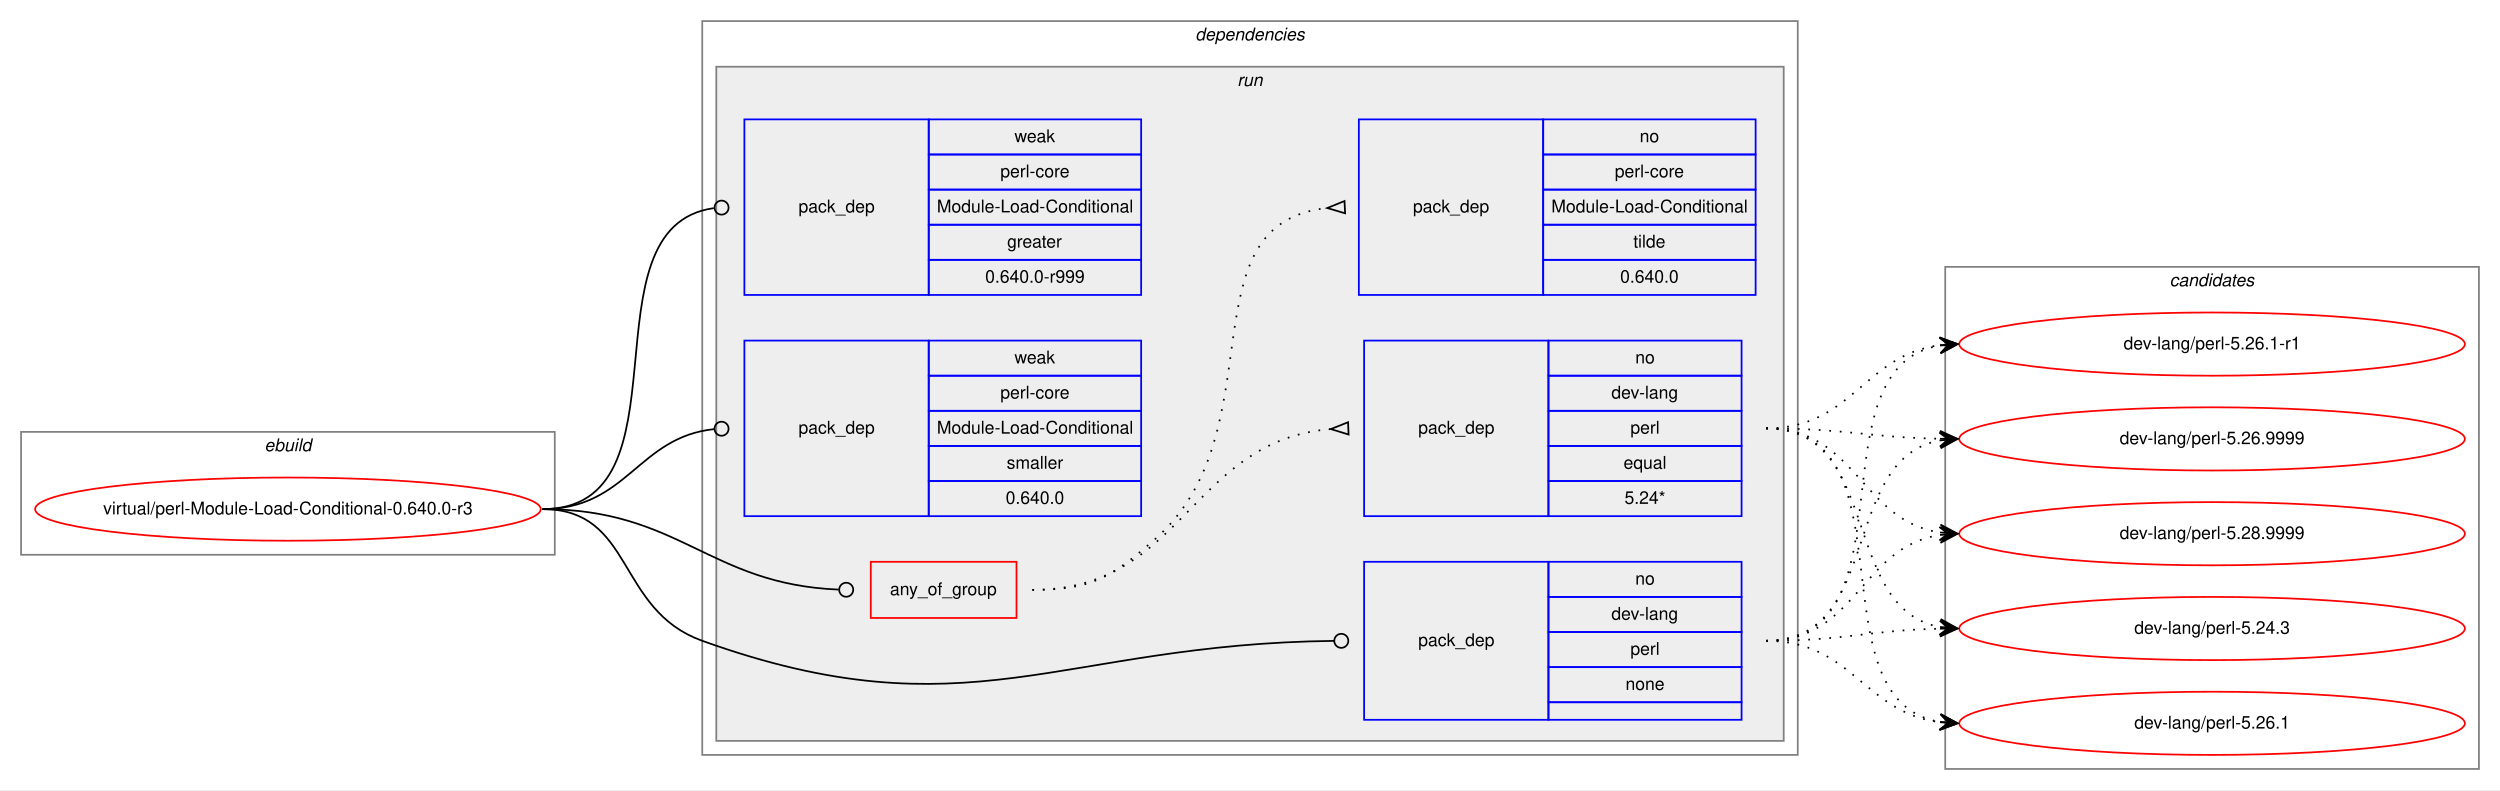
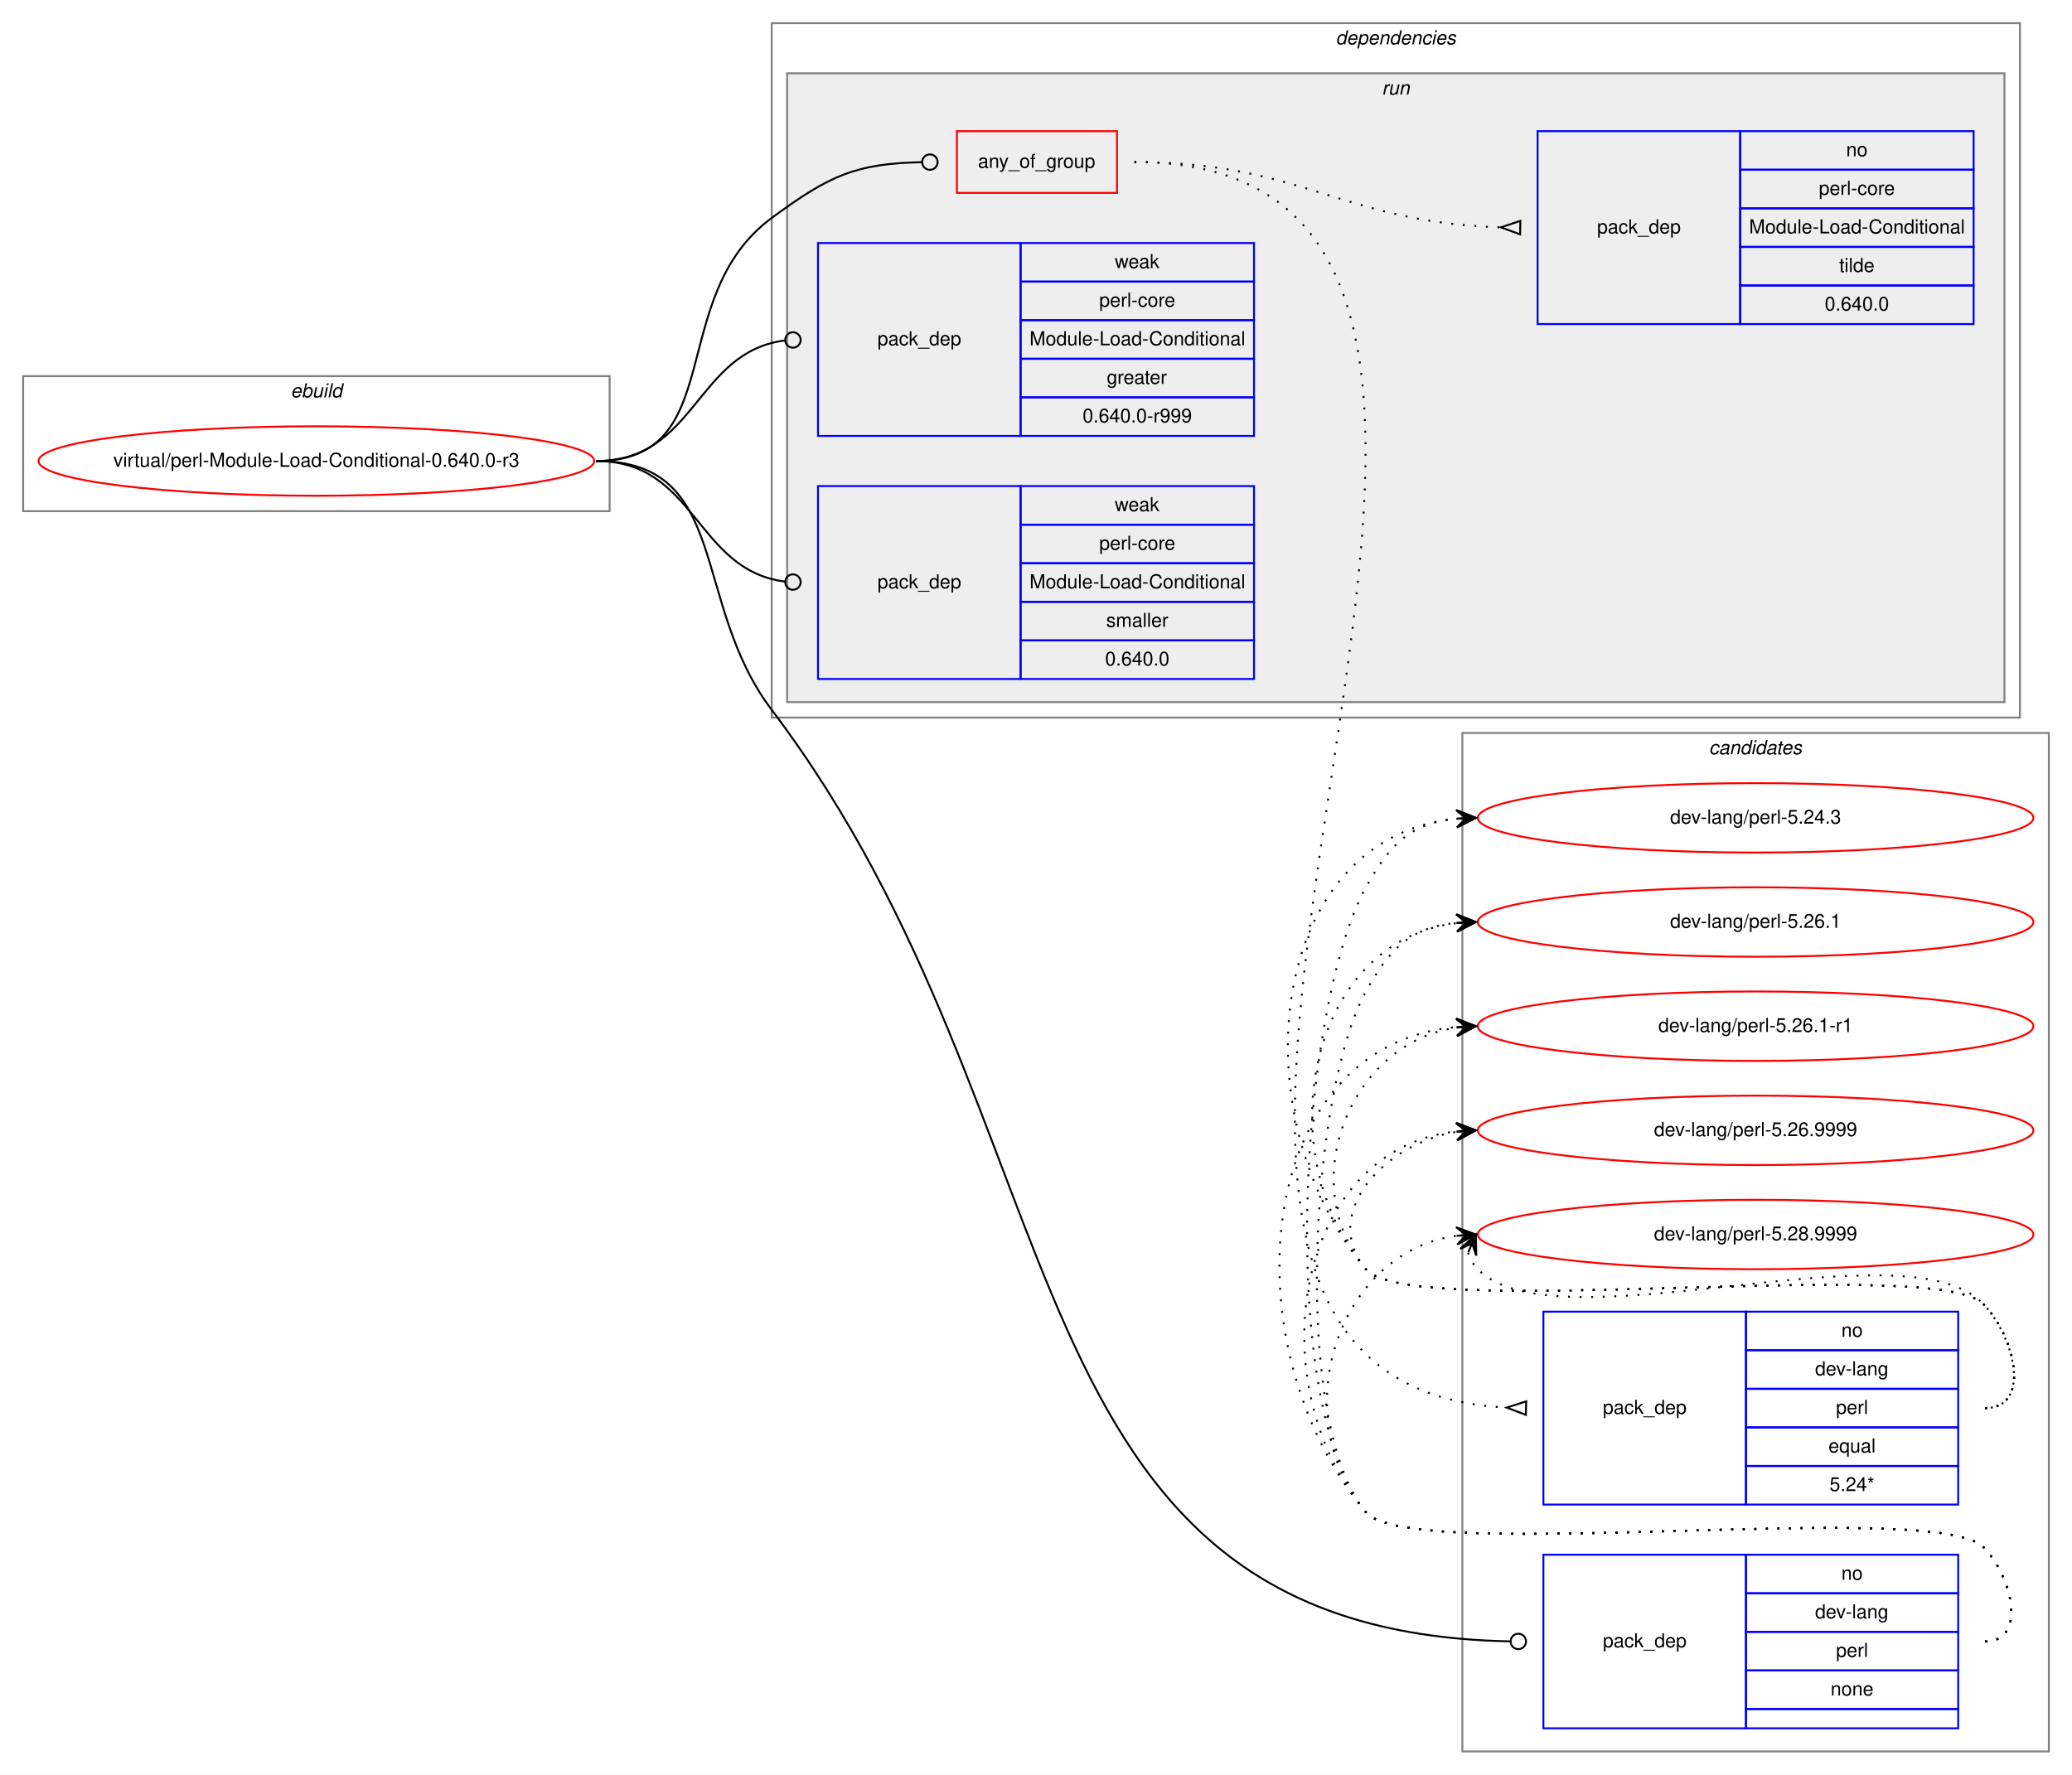
- <svg xmlns="http://www.w3.org/2000/svg" xmlns:xlink="http://www.w3.org/1999/xlink" width="1424pt" height="450pt" viewBox="0.00 0.00 1424.00 450.00">
-   <g id="graph0" class="graph" transform="scale(1 1) rotate(0) translate(4 446)">
-     <polygon fill="white" stroke="transparent" points="-4,4 -4,-446 1420,-446 1420,4 -4,4" />
+ <svg xmlns="http://www.w3.org/2000/svg" xmlns:xlink="http://www.w3.org/1999/xlink" width="1074pt" height="920pt" viewBox="0.00 0.00 1074.00 920.00">
+   <g id="graph0" class="graph" transform="scale(1 1) rotate(0) translate(4 916)">
+     <polygon fill="white" stroke="transparent" points="-4,4 -4,-916 1070,-916 1070,4 -4,4" />
+     <g id="clust12" class="cluster">
+       <polygon fill="none" stroke="gray" points="754,-8 754,-536 1058,-536 1058,-8 754,-8" />
+       <text text-anchor="start" x="881.82" y="-525" font-family="Helvetica,sans-Serif" font-style="italic" font-size="10.00">candidates</text>
+     </g>
    <g id="clust1" class="cluster">
-       <polygon fill="none" stroke="gray" points="8,-130 8,-200 312,-200 312,-130 8,-130" />
-       <text text-anchor="start" x="146.66" y="-189" font-family="Helvetica,sans-Serif" font-style="italic" font-size="10.00">ebuild</text>
+       <polygon fill="none" stroke="gray" points="8,-651 8,-721 312,-721 312,-651 8,-651" />
+       <text text-anchor="start" x="146.66" y="-710" font-family="Helvetica,sans-Serif" font-style="italic" font-size="10.00">ebuild</text>
    </g>
    <g id="clust2" class="cluster">
-       <polygon fill="none" stroke="gray" points="396,-16 396,-434 1020,-434 1020,-16 396,-16" />
-       <text text-anchor="start" x="676.86" y="-423" font-family="Helvetica,sans-Serif" font-style="italic" font-size="10.00">dependencies</text>
+       <polygon fill="none" stroke="gray" points="396,-544 396,-904 1043,-904 1043,-544 396,-544" />
+       <text text-anchor="start" x="688.36" y="-893" font-family="Helvetica,sans-Serif" font-style="italic" font-size="10.00">dependencies</text>
    </g>
    <g id="clust5" class="cluster">
-       <polygon fill="#eeeeee" stroke="gray" points="404,-24 404,-408 1012,-408 1012,-24 404,-24" />
-       <text text-anchor="start" x="700.77" y="-397" font-family="Helvetica,sans-Serif" font-style="italic" font-size="10.00">run</text>
-     </g>
-     <g id="clust12" class="cluster">
-       <polygon fill="none" stroke="gray" points="1104,-8 1104,-294 1408,-294 1408,-8 1104,-8" />
-       <text text-anchor="start" x="1231.82" y="-283" font-family="Helvetica,sans-Serif" font-style="italic" font-size="10.00">candidates</text>
+       <polygon fill="#eeeeee" stroke="gray" points="404,-552 404,-878 1035,-878 1035,-552 404,-552" />
+       <text text-anchor="start" x="712.27" y="-867" font-family="Helvetica,sans-Serif" font-style="italic" font-size="10.00">run</text>
    </g>
    <g id="node1" class="node">
      <g id="a_node1">
        <a xlink:href="../virtual/perl-Module-Load-Conditional-0.640.0-r3.svg" xlink:title="virtual/perl-Module-Load-Conditional-0.640.0-r3">
-           <ellipse fill="none" stroke="red" cx="160" cy="-156" rx="144" ry="18" />
-           <text text-anchor="middle" x="160" y="-153" font-family="Helvetica,sans-Serif" font-size="10.00">virtual/perl-Module-Load-Conditional-0.640.0-r3</text>
+           <ellipse fill="none" stroke="red" cx="160" cy="-677" rx="144" ry="18" />
+           <text text-anchor="middle" x="160" y="-674" font-family="Helvetica,sans-Serif" font-size="10.00">virtual/perl-Module-Load-Conditional-0.640.0-r3</text>
        </a>
      </g>
    </g>
    <g id="node2" class="node">
-       <polygon fill="none" stroke="red" points="492,-94 492,-126 575,-126 575,-94 492,-94" />
-       <text text-anchor="start" x="502.92" y="-107" font-family="Helvetica,sans-Serif" font-size="10.00">any_of_group</text>
+       <polygon fill="none" stroke="red" points="492,-816 492,-848 575,-848 575,-816 492,-816" />
+       <text text-anchor="start" x="502.92" y="-829" font-family="Helvetica,sans-Serif" font-size="10.00">any_of_group</text>
    </g>
    <g id="edge3" class="edge">
-       <path fill="none" stroke="black" d="M305,-156C383.42,-156 399.62,-113.18 473.67,-110.17" />
-       <ellipse fill="none" stroke="black" cx="478" cy="-110.08" rx="4" ry="4" />
+       <path fill="none" stroke="black" d="M305,-677C374.08,-677 340.4,-762.01 396,-803 426.18,-825.25 439.71,-831.19 473.88,-831.92" />
+       <ellipse fill="none" stroke="black" cx="478" cy="-831.96" rx="4" ry="4" />
    </g>
    <g id="node5" class="node">
-       <polygon fill="none" stroke="blue" points="773,-36 773,-126 878,-126 878,-36 773,-36" />
-       <text text-anchor="start" x="803.82" y="-78" font-family="Helvetica,sans-Serif" font-size="10.00">pack_dep</text>
-       <polygon fill="none" stroke="blue" points="878,-106 878,-126 988,-126 988,-106 878,-106" />
-       <text text-anchor="start" x="927.44" y="-113" font-family="Helvetica,sans-Serif" font-size="10.00">no</text>
-       <polygon fill="none" stroke="blue" points="878,-86 878,-106 988,-106 988,-86 878,-86" />
-       <text text-anchor="start" x="913.82" y="-93" font-family="Helvetica,sans-Serif" font-size="10.00">dev-lang</text>
-       <polygon fill="none" stroke="blue" points="878,-66 878,-86 988,-86 988,-66 878,-66" />
-       <text text-anchor="start" x="924.66" y="-73" font-family="Helvetica,sans-Serif" font-size="10.00">perl</text>
-       <polygon fill="none" stroke="blue" points="878,-46 878,-66 988,-66 988,-46 878,-46" />
-       <text text-anchor="start" x="921.88" y="-53" font-family="Helvetica,sans-Serif" font-size="10.00">none</text>
-       <polygon fill="none" stroke="blue" points="878,-36 878,-46 988,-46 988,-36 878,-36" />
+       <polygon fill="none" stroke="blue" points="796,-20 796,-110 901,-110 901,-20 796,-20" />
+       <text text-anchor="start" x="826.82" y="-62" font-family="Helvetica,sans-Serif" font-size="10.00">pack_dep</text>
+       <polygon fill="none" stroke="blue" points="901,-90 901,-110 1011,-110 1011,-90 901,-90" />
+       <text text-anchor="start" x="950.44" y="-97" font-family="Helvetica,sans-Serif" font-size="10.00">no</text>
+       <polygon fill="none" stroke="blue" points="901,-70 901,-90 1011,-90 1011,-70 901,-70" />
+       <text text-anchor="start" x="936.82" y="-77" font-family="Helvetica,sans-Serif" font-size="10.00">dev-lang</text>
+       <polygon fill="none" stroke="blue" points="901,-50 901,-70 1011,-70 1011,-50 901,-50" />
+       <text text-anchor="start" x="947.66" y="-57" font-family="Helvetica,sans-Serif" font-size="10.00">perl</text>
+       <polygon fill="none" stroke="blue" points="901,-30 901,-50 1011,-50 1011,-30 901,-30" />
+       <text text-anchor="start" x="944.88" y="-37" font-family="Helvetica,sans-Serif" font-size="10.00">none</text>
+       <polygon fill="none" stroke="blue" points="901,-20 901,-30 1011,-30 1011,-20 901,-20" />
    </g>
    <g id="edge4" class="edge">
-       <path fill="none" stroke="black" d="M305,-156C357.41,-156 346.67,-98.71 396,-81 547.38,-26.66 598.74,-79.2 755.95,-80.96" />
-       <ellipse fill="none" stroke="black" cx="760" cy="-80.98" rx="4" ry="4" />
+       <path fill="none" stroke="black" d="M305,-677C375.16,-677 353.68,-603.96 396,-548 560.87,-329.96 511.85,-70.38 778.61,-65.08" />
+       <ellipse fill="none" stroke="black" cx="783" cy="-65.04" rx="4" ry="4" />
    </g>
    <g id="node6" class="node">
-       <polygon fill="none" stroke="blue" points="420,-278 420,-378 525,-378 525,-278 420,-278" />
-       <text text-anchor="start" x="450.82" y="-325" font-family="Helvetica,sans-Serif" font-size="10.00">pack_dep</text>
-       <polygon fill="none" stroke="blue" points="525,-358 525,-378 646,-378 646,-358 525,-358" />
-       <text text-anchor="start" x="573.83" y="-365" font-family="Helvetica,sans-Serif" font-size="10.00">weak</text>
-       <polygon fill="none" stroke="blue" points="525,-338 525,-358 646,-358 646,-338 525,-338" />
-       <text text-anchor="start" x="565.77" y="-345" font-family="Helvetica,sans-Serif" font-size="10.00">perl-core</text>
-       <polygon fill="none" stroke="blue" points="525,-318 525,-338 646,-338 646,-318 525,-318" />
-       <text text-anchor="start" x="529.63" y="-325" font-family="Helvetica,sans-Serif" font-size="10.00">Module-Load-Conditional</text>
-       <polygon fill="none" stroke="blue" points="525,-298 525,-318 646,-318 646,-298 525,-298" />
-       <text text-anchor="start" x="569.66" y="-305" font-family="Helvetica,sans-Serif" font-size="10.00">greater</text>
-       <polygon fill="none" stroke="blue" points="525,-278 525,-298 646,-298 646,-278 525,-278" />
-       <text text-anchor="start" x="557.15" y="-285" font-family="Helvetica,sans-Serif" font-size="10.00">0.640.0-r999</text>
+       <polygon fill="none" stroke="blue" points="420,-690 420,-790 525,-790 525,-690 420,-690" />
+       <text text-anchor="start" x="450.82" y="-737" font-family="Helvetica,sans-Serif" font-size="10.00">pack_dep</text>
+       <polygon fill="none" stroke="blue" points="525,-770 525,-790 646,-790 646,-770 525,-770" />
+       <text text-anchor="start" x="573.83" y="-777" font-family="Helvetica,sans-Serif" font-size="10.00">weak</text>
+       <polygon fill="none" stroke="blue" points="525,-750 525,-770 646,-770 646,-750 525,-750" />
+       <text text-anchor="start" x="565.77" y="-757" font-family="Helvetica,sans-Serif" font-size="10.00">perl-core</text>
+       <polygon fill="none" stroke="blue" points="525,-730 525,-750 646,-750 646,-730 525,-730" />
+       <text text-anchor="start" x="529.63" y="-737" font-family="Helvetica,sans-Serif" font-size="10.00">Module-Load-Conditional</text>
+       <polygon fill="none" stroke="blue" points="525,-710 525,-730 646,-730 646,-710 525,-710" />
+       <text text-anchor="start" x="569.66" y="-717" font-family="Helvetica,sans-Serif" font-size="10.00">greater</text>
+       <polygon fill="none" stroke="blue" points="525,-690 525,-710 646,-710 646,-690 525,-690" />
+       <text text-anchor="start" x="557.15" y="-697" font-family="Helvetica,sans-Serif" font-size="10.00">0.640.0-r999</text>
    </g>
    <g id="edge5" class="edge">
-       <path fill="none" stroke="black" d="M305,-156C391.81,-156 325.91,-316.77 402.58,-327.44" />
-       <ellipse fill="none" stroke="black" cx="407.01" cy="-327.74" rx="4" ry="4" />
+       <path fill="none" stroke="black" d="M305,-677C356.91,-677 356.41,-733.53 402.8,-739.49" />
+       <ellipse fill="none" stroke="black" cx="407.01" cy="-739.75" rx="4" ry="4" />
    </g>
    <g id="node7" class="node">
-       <polygon fill="none" stroke="blue" points="420,-152 420,-252 525,-252 525,-152 420,-152" />
-       <text text-anchor="start" x="450.82" y="-199" font-family="Helvetica,sans-Serif" font-size="10.00">pack_dep</text>
-       <polygon fill="none" stroke="blue" points="525,-232 525,-252 646,-252 646,-232 525,-232" />
-       <text text-anchor="start" x="573.83" y="-239" font-family="Helvetica,sans-Serif" font-size="10.00">weak</text>
-       <polygon fill="none" stroke="blue" points="525,-212 525,-232 646,-232 646,-212 525,-212" />
-       <text text-anchor="start" x="565.77" y="-219" font-family="Helvetica,sans-Serif" font-size="10.00">perl-core</text>
-       <polygon fill="none" stroke="blue" points="525,-192 525,-212 646,-212 646,-192 525,-192" />
-       <text text-anchor="start" x="529.63" y="-199" font-family="Helvetica,sans-Serif" font-size="10.00">Module-Load-Conditional</text>
-       <polygon fill="none" stroke="blue" points="525,-172 525,-192 646,-192 646,-172 525,-172" />
-       <text text-anchor="start" x="569.39" y="-179" font-family="Helvetica,sans-Serif" font-size="10.00">smaller</text>
-       <polygon fill="none" stroke="blue" points="525,-152 525,-172 646,-172 646,-152 525,-152" />
-       <text text-anchor="start" x="568.82" y="-159" font-family="Helvetica,sans-Serif" font-size="10.00">0.640.0</text>
+       <polygon fill="none" stroke="blue" points="420,-564 420,-664 525,-664 525,-564 420,-564" />
+       <text text-anchor="start" x="450.82" y="-611" font-family="Helvetica,sans-Serif" font-size="10.00">pack_dep</text>
+       <polygon fill="none" stroke="blue" points="525,-644 525,-664 646,-664 646,-644 525,-644" />
+       <text text-anchor="start" x="573.83" y="-651" font-family="Helvetica,sans-Serif" font-size="10.00">weak</text>
+       <polygon fill="none" stroke="blue" points="525,-624 525,-644 646,-644 646,-624 525,-624" />
+       <text text-anchor="start" x="565.77" y="-631" font-family="Helvetica,sans-Serif" font-size="10.00">perl-core</text>
+       <polygon fill="none" stroke="blue" points="525,-604 525,-624 646,-624 646,-604 525,-604" />
+       <text text-anchor="start" x="529.63" y="-611" font-family="Helvetica,sans-Serif" font-size="10.00">Module-Load-Conditional</text>
+       <polygon fill="none" stroke="blue" points="525,-584 525,-604 646,-604 646,-584 525,-584" />
+       <text text-anchor="start" x="569.39" y="-591" font-family="Helvetica,sans-Serif" font-size="10.00">smaller</text>
+       <polygon fill="none" stroke="blue" points="525,-564 525,-584 646,-584 646,-564 525,-564" />
+       <text text-anchor="start" x="568.82" y="-571" font-family="Helvetica,sans-Serif" font-size="10.00">0.640.0</text>
    </g>
    <g id="edge6" class="edge">
-       <path fill="none" stroke="black" d="M305,-156C353.55,-156 359.14,-197.11 402.99,-201.6" />
-       <ellipse fill="none" stroke="black" cx="407" cy="-201.8" rx="4" ry="4" />
+       <path fill="none" stroke="black" d="M305,-677C356.91,-677 356.41,-620.47 402.8,-614.51" />
+       <ellipse fill="none" stroke="black" cx="407.01" cy="-614.25" rx="4" ry="4" />
    </g>
    <g id="node3" class="node">
-       <polygon fill="none" stroke="blue" points="773,-152 773,-252 878,-252 878,-152 773,-152" />
-       <text text-anchor="start" x="803.82" y="-199" font-family="Helvetica,sans-Serif" font-size="10.00">pack_dep</text>
-       <polygon fill="none" stroke="blue" points="878,-232 878,-252 988,-252 988,-232 878,-232" />
-       <text text-anchor="start" x="927.44" y="-239" font-family="Helvetica,sans-Serif" font-size="10.00">no</text>
-       <polygon fill="none" stroke="blue" points="878,-212 878,-232 988,-232 988,-212 878,-212" />
-       <text text-anchor="start" x="913.82" y="-219" font-family="Helvetica,sans-Serif" font-size="10.00">dev-lang</text>
-       <polygon fill="none" stroke="blue" points="878,-192 878,-212 988,-212 988,-192 878,-192" />
-       <text text-anchor="start" x="924.66" y="-199" font-family="Helvetica,sans-Serif" font-size="10.00">perl</text>
-       <polygon fill="none" stroke="blue" points="878,-172 878,-192 988,-192 988,-172 878,-172" />
-       <text text-anchor="start" x="920.77" y="-179" font-family="Helvetica,sans-Serif" font-size="10.00">equal</text>
-       <polygon fill="none" stroke="blue" points="878,-152 878,-172 988,-172 988,-152 878,-152" />
-       <text text-anchor="start" x="921.32" y="-159" font-family="Helvetica,sans-Serif" font-size="10.00">5.24*</text>
+       <polygon fill="none" stroke="blue" points="796,-136 796,-236 901,-236 901,-136 796,-136" />
+       <text text-anchor="start" x="826.82" y="-183" font-family="Helvetica,sans-Serif" font-size="10.00">pack_dep</text>
+       <polygon fill="none" stroke="blue" points="901,-216 901,-236 1011,-236 1011,-216 901,-216" />
+       <text text-anchor="start" x="950.44" y="-223" font-family="Helvetica,sans-Serif" font-size="10.00">no</text>
+       <polygon fill="none" stroke="blue" points="901,-196 901,-216 1011,-216 1011,-196 901,-196" />
+       <text text-anchor="start" x="936.82" y="-203" font-family="Helvetica,sans-Serif" font-size="10.00">dev-lang</text>
+       <polygon fill="none" stroke="blue" points="901,-176 901,-196 1011,-196 1011,-176 901,-176" />
+       <text text-anchor="start" x="947.66" y="-183" font-family="Helvetica,sans-Serif" font-size="10.00">perl</text>
+       <polygon fill="none" stroke="blue" points="901,-156 901,-176 1011,-176 1011,-156 901,-156" />
+       <text text-anchor="start" x="943.77" y="-163" font-family="Helvetica,sans-Serif" font-size="10.00">equal</text>
+       <polygon fill="none" stroke="blue" points="901,-136 901,-156 1011,-156 1011,-136 901,-136" />
+       <text text-anchor="start" x="944.32" y="-143" font-family="Helvetica,sans-Serif" font-size="10.00">5.24*</text>
    </g>
    <g id="edge1" class="edge">
-       <path fill="none" stroke="black" stroke-dasharray="1,5" d="M584,-110C670.33,-110 674,-194.95 753.87,-201.59" />
-       <polygon fill="none" stroke="black" points="763.86,-205.5 754.01,-201.6 764.14,-198.5 763.86,-205.5" />
+       <path fill="none" stroke="black" stroke-dasharray="1,5" d="M584,-832C881.43,-832 495.3,-201.05 776.71,-186.26" />
+       <polygon fill="none" stroke="black" points="787.09,-189.5 777,-186.26 786.91,-182.5 787.09,-189.5" />
    </g>
    <g id="node4" class="node">
-       <polygon fill="none" stroke="blue" points="770,-278 770,-378 875,-378 875,-278 770,-278" />
-       <text text-anchor="start" x="800.82" y="-325" font-family="Helvetica,sans-Serif" font-size="10.00">pack_dep</text>
-       <polygon fill="none" stroke="blue" points="875,-358 875,-378 996,-378 996,-358 875,-358" />
-       <text text-anchor="start" x="929.94" y="-365" font-family="Helvetica,sans-Serif" font-size="10.00">no</text>
-       <polygon fill="none" stroke="blue" points="875,-338 875,-358 996,-358 996,-338 875,-338" />
-       <text text-anchor="start" x="915.77" y="-345" font-family="Helvetica,sans-Serif" font-size="10.00">perl-core</text>
-       <polygon fill="none" stroke="blue" points="875,-318 875,-338 996,-338 996,-318 875,-318" />
-       <text text-anchor="start" x="879.63" y="-325" font-family="Helvetica,sans-Serif" font-size="10.00">Module-Load-Conditional</text>
-       <polygon fill="none" stroke="blue" points="875,-298 875,-318 996,-318 996,-298 875,-298" />
-       <text text-anchor="start" x="926.33" y="-305" font-family="Helvetica,sans-Serif" font-size="10.00">tilde</text>
-       <polygon fill="none" stroke="blue" points="875,-278 875,-298 996,-298 996,-278 875,-278" />
-       <text text-anchor="start" x="918.82" y="-285" font-family="Helvetica,sans-Serif" font-size="10.00">0.640.0</text>
+       <polygon fill="none" stroke="blue" points="793,-748 793,-848 898,-848 898,-748 793,-748" />
+       <text text-anchor="start" x="823.82" y="-795" font-family="Helvetica,sans-Serif" font-size="10.00">pack_dep</text>
+       <polygon fill="none" stroke="blue" points="898,-828 898,-848 1019,-848 1019,-828 898,-828" />
+       <text text-anchor="start" x="952.94" y="-835" font-family="Helvetica,sans-Serif" font-size="10.00">no</text>
+       <polygon fill="none" stroke="blue" points="898,-808 898,-828 1019,-828 1019,-808 898,-808" />
+       <text text-anchor="start" x="938.77" y="-815" font-family="Helvetica,sans-Serif" font-size="10.00">perl-core</text>
+       <polygon fill="none" stroke="blue" points="898,-788 898,-808 1019,-808 1019,-788 898,-788" />
+       <text text-anchor="start" x="902.63" y="-795" font-family="Helvetica,sans-Serif" font-size="10.00">Module-Load-Conditional</text>
+       <polygon fill="none" stroke="blue" points="898,-768 898,-788 1019,-788 1019,-768 898,-768" />
+       <text text-anchor="start" x="949.33" y="-775" font-family="Helvetica,sans-Serif" font-size="10.00">tilde</text>
+       <polygon fill="none" stroke="blue" points="898,-748 898,-768 1019,-768 1019,-748 898,-748" />
+       <text text-anchor="start" x="941.82" y="-755" font-family="Helvetica,sans-Serif" font-size="10.00">0.640.0</text>
    </g>
    <g id="edge2" class="edge">
-       <path fill="none" stroke="black" stroke-dasharray="1,5" d="M584,-110C617.68,-110 628.73,-116.74 654,-139 723.9,-200.58 669.62,-318.8 751.87,-327.49" />
-       <polygon fill="none" stroke="black" points="761.83,-331.5 752.01,-327.5 762.17,-324.5 761.83,-331.5" />
+       <path fill="none" stroke="black" stroke-dasharray="1,5" d="M584,-832C670.64,-832 692.19,-800.6 773.75,-798.15" />
+       <polygon fill="none" stroke="black" points="784.05,-801.5 774,-798.15 783.95,-794.5 784.05,-801.5" />
    </g>
    <g id="node8" class="node">
      <g id="a_node8">
        <a xlink:href="../dev-lang/perl-5.24.3.svg" xlink:title="dev-lang/perl-5.24.3">
-           <ellipse fill="none" stroke="red" cx="1256" cy="-88" rx="144" ry="18" />
-           <text text-anchor="middle" x="1256" y="-85" font-family="Helvetica,sans-Serif" font-size="10.00">dev-lang/perl-5.24.3</text>
+           <ellipse fill="none" stroke="red" cx="906" cy="-492" rx="144" ry="18" />
+           <text text-anchor="middle" x="906" y="-489" font-family="Helvetica,sans-Serif" font-size="10.00">dev-lang/perl-5.24.3</text>
        </a>
      </g>
    </g>
    <g id="edge7" class="edge">
-       <path fill="none" stroke="black" stroke-dasharray="1,5" d="M1002,-202C1068.4,-202 1043.91,-99.71 1100.73,-88.92" />
-       <polygon fill="black" stroke="black" points="1111,-88 1101.44,-93.37 1106.02,-88.44 1101.04,-88.89 1101.04,-88.89 1101.04,-88.89 1106.02,-88.44 1100.64,-84.41 1111,-88 1111,-88" />
+       <path fill="none" stroke="black" stroke-dasharray="1,5" d="M1025,-186C1049,-186 1040.85,-222.9 1024,-240 999.01,-265.37 726.84,-230.68 704,-258 637.55,-337.47 652.85,-482.28 750.93,-491.53" />
+       <polygon fill="black" stroke="black" points="761,-492 750.8,-496.03 756.01,-491.77 751.01,-491.54 751.01,-491.54 751.01,-491.54 756.01,-491.77 751.22,-487.04 761,-492 761,-492" />
    </g>
    <g id="node9" class="node">
      <g id="a_node9">
        <a xlink:href="../dev-lang/perl-5.26.1.svg" xlink:title="dev-lang/perl-5.26.1">
-           <ellipse fill="none" stroke="red" cx="1256" cy="-34" rx="144" ry="18" />
-           <text text-anchor="middle" x="1256" y="-31" font-family="Helvetica,sans-Serif" font-size="10.00">dev-lang/perl-5.26.1</text>
+           <ellipse fill="none" stroke="red" cx="906" cy="-438" rx="144" ry="18" />
+           <text text-anchor="middle" x="906" y="-435" font-family="Helvetica,sans-Serif" font-size="10.00">dev-lang/perl-5.26.1</text>
        </a>
      </g>
    </g>
    <g id="edge8" class="edge">
-       <path fill="none" stroke="black" stroke-dasharray="1,5" d="M1002,-202C1087.35,-202 1027.39,-47.5 1100.82,-34.82" />
-       <polygon fill="black" stroke="black" points="1111,-34 1101.4,-39.29 1106.02,-34.4 1101.03,-34.81 1101.03,-34.81 1101.03,-34.81 1106.02,-34.4 1100.67,-30.32 1111,-34 1111,-34" />
+       <path fill="none" stroke="black" stroke-dasharray="1,5" d="M1025,-186C1049,-186 1040.85,-222.9 1024,-240 999.01,-265.37 726.84,-230.68 704,-258 652.38,-319.74 675.01,-428.6 750.96,-437.43" />
+       <polygon fill="black" stroke="black" points="761,-438 750.76,-441.92 756.01,-437.72 751.02,-437.43 751.02,-437.43 751.02,-437.43 756.01,-437.72 751.27,-432.94 761,-438 761,-438" />
    </g>
    <g id="node10" class="node">
      <g id="a_node10">
        <a xlink:href="../dev-lang/perl-5.26.1-r1.svg" xlink:title="dev-lang/perl-5.26.1-r1">
-           <ellipse fill="none" stroke="red" cx="1256" cy="-250" rx="144" ry="18" />
-           <text text-anchor="middle" x="1256" y="-247" font-family="Helvetica,sans-Serif" font-size="10.00">dev-lang/perl-5.26.1-r1</text>
+           <ellipse fill="none" stroke="red" cx="906" cy="-384" rx="144" ry="18" />
+           <text text-anchor="middle" x="906" y="-381" font-family="Helvetica,sans-Serif" font-size="10.00">dev-lang/perl-5.26.1-r1</text>
        </a>
      </g>
    </g>
    <g id="edge9" class="edge">
-       <path fill="none" stroke="black" stroke-dasharray="1,5" d="M1002,-202C1051.32,-202 1057.41,-243.66 1100.81,-249.36" />
-       <polygon fill="black" stroke="black" points="1111,-250 1100.74,-253.86 1106.01,-249.69 1101.02,-249.37 1101.02,-249.37 1101.02,-249.37 1106.01,-249.69 1101.3,-244.88 1111,-250 1111,-250" />
+       <path fill="none" stroke="black" stroke-dasharray="1,5" d="M1025,-186C1049,-186 1040.85,-222.9 1024,-240 999.01,-265.37 726.84,-230.68 704,-258 666.81,-302.48 695.81,-375.17 750.82,-383.26" />
+       <polygon fill="black" stroke="black" points="761,-384 750.7,-387.76 756.01,-383.64 751.03,-383.28 751.03,-383.28 751.03,-383.28 756.01,-383.64 751.35,-378.79 761,-384 761,-384" />
    </g>
    <g id="node11" class="node">
      <g id="a_node11">
        <a xlink:href="../dev-lang/perl-5.26.9999.svg" xlink:title="dev-lang/perl-5.26.9999">
-           <ellipse fill="none" stroke="red" cx="1256" cy="-196" rx="144" ry="18" />
-           <text text-anchor="middle" x="1256" y="-193" font-family="Helvetica,sans-Serif" font-size="10.00">dev-lang/perl-5.26.9999</text>
+           <ellipse fill="none" stroke="red" cx="906" cy="-330" rx="144" ry="18" />
+           <text text-anchor="middle" x="906" y="-327" font-family="Helvetica,sans-Serif" font-size="10.00">dev-lang/perl-5.26.9999</text>
        </a>
      </g>
    </g>
    <g id="edge10" class="edge">
-       <path fill="none" stroke="black" stroke-dasharray="1,5" d="M1002,-202C1046.92,-202 1060.5,-196.86 1100.77,-196.09" />
-       <polygon fill="black" stroke="black" points="1111,-196 1101.04,-200.59 1106,-196.05 1101,-196.09 1101,-196.09 1101,-196.09 1106,-196.05 1100.96,-191.59 1111,-196 1111,-196" />
+       <path fill="none" stroke="black" stroke-dasharray="1,5" d="M1025,-186C1049,-186 1040.85,-222.9 1024,-240 999.01,-265.37 726.84,-230.68 704,-258 679.97,-286.74 713.7,-323.39 750.96,-329.21" />
+       <polygon fill="black" stroke="black" points="761,-330 750.68,-333.7 756.02,-329.61 751.03,-329.21 751.03,-329.21 751.03,-329.21 756.02,-329.61 751.39,-324.73 761,-330 761,-330" />
    </g>
    <g id="node12" class="node">
      <g id="a_node12">
        <a xlink:href="../dev-lang/perl-5.28.9999.svg" xlink:title="dev-lang/perl-5.28.9999">
-           <ellipse fill="none" stroke="red" cx="1256" cy="-142" rx="144" ry="18" />
-           <text text-anchor="middle" x="1256" y="-139" font-family="Helvetica,sans-Serif" font-size="10.00">dev-lang/perl-5.28.9999</text>
+           <ellipse fill="none" stroke="red" cx="906" cy="-276" rx="144" ry="18" />
+           <text text-anchor="middle" x="906" y="-273" font-family="Helvetica,sans-Serif" font-size="10.00">dev-lang/perl-5.28.9999</text>
        </a>
      </g>
    </g>
    <g id="edge11" class="edge">
-       <path fill="none" stroke="black" stroke-dasharray="1,5" d="M1002,-202C1053.73,-202 1055.67,-149.49 1100.99,-142.72" />
-       <polygon fill="black" stroke="black" points="1111,-142 1101.35,-147.2 1106.01,-142.36 1101.03,-142.71 1101.03,-142.71 1101.03,-142.71 1106.01,-142.36 1100.7,-138.22 1111,-142 1111,-142" />
+       <path fill="none" stroke="black" stroke-dasharray="1,5" d="M756.98,-266.58C757.95,-263.46 759.8,-260.23 762,-258 803,-216.46 983.78,-282.29 1024,-240 1040.54,-222.61 1049,-186 1025,-186" />
+       <polygon fill="black" stroke="black" points="761,-276 752.94,-268.57 759.04,-271.4 757.07,-266.8 757.07,-266.8 757.07,-266.8 759.04,-271.4 761.21,-265.04 761,-276 761,-276" />
    </g>
    <g id="edge12" class="edge">
-       <path fill="none" stroke="black" stroke-dasharray="1,5" d="M1002,-81C1046.94,-81 1060.49,-87 1100.77,-87.89" />
-       <polygon fill="black" stroke="black" points="1111,-88 1100.95,-92.39 1106,-87.95 1101,-87.89 1101,-87.89 1101,-87.89 1106,-87.95 1101.05,-83.39 1111,-88 1111,-88" />
+       <path fill="none" stroke="black" stroke-dasharray="1,5" d="M1025,-65C1046.78,-65 1039.3,-98.5 1024,-114 998.98,-139.34 726.84,-104.68 704,-132 657.82,-187.24 669.25,-392.94 704,-456 716.71,-479.06 727.96,-489.39 750.85,-491.56" />
+       <polygon fill="black" stroke="black" points="761,-492 750.81,-496.06 756,-491.78 751.01,-491.57 751.01,-491.57 751.01,-491.57 756,-491.78 751.2,-487.07 761,-492 761,-492" />
    </g>
    <g id="edge13" class="edge">
-       <path fill="none" stroke="black" stroke-dasharray="1,5" d="M1002,-81C1051.15,-81 1057.54,-40.21 1100.84,-34.63" />
-       <polygon fill="black" stroke="black" points="1111,-34 1101.3,-39.11 1106.01,-34.31 1101.02,-34.62 1101.02,-34.62 1101.02,-34.62 1106.01,-34.31 1100.74,-30.13 1111,-34 1111,-34" />
+       <path fill="none" stroke="black" stroke-dasharray="1,5" d="M1025,-65C1046.78,-65 1039.3,-98.5 1024,-114 998.98,-139.34 726.84,-104.68 704,-132 665.51,-178.03 675.04,-349.45 704,-402 716.71,-425.06 727.96,-435.39 750.85,-437.56" />
+       <polygon fill="black" stroke="black" points="761,-438 750.81,-442.06 756,-437.78 751.01,-437.57 751.01,-437.57 751.01,-437.57 756,-437.78 751.2,-433.07 761,-438 761,-438" />
    </g>
    <g id="edge14" class="edge">
-       <path fill="none" stroke="black" stroke-dasharray="1,5" d="M1002,-81C1087.71,-81 1027.08,-236.42 1100.78,-249.17" />
-       <polygon fill="black" stroke="black" points="1111,-250 1100.67,-253.68 1106.02,-249.6 1101.03,-249.19 1101.03,-249.19 1101.03,-249.19 1106.02,-249.6 1101.4,-244.71 1111,-250 1111,-250" />
+       <path fill="none" stroke="black" stroke-dasharray="1,5" d="M1025,-65C1046.78,-65 1039.3,-98.5 1024,-114 998.98,-139.34 726.84,-104.68 704,-132 632.58,-217.43 645.29,-374.15 750.84,-383.56" />
+       <polygon fill="black" stroke="black" points="761,-384 750.81,-388.06 756,-383.78 751.01,-383.56 751.01,-383.56 751.01,-383.56 756,-383.78 751.21,-379.07 761,-384 761,-384" />
    </g>
    <g id="edge15" class="edge">
-       <path fill="none" stroke="black" stroke-dasharray="1,5" d="M1002,-81C1068.85,-81 1043.55,-184.62 1101.04,-195.14" />
-       <polygon fill="black" stroke="black" points="1111,-196 1100.65,-199.62 1106.02,-195.57 1101.04,-195.14 1101.04,-195.14 1101.04,-195.14 1106.02,-195.57 1101.42,-190.66 1111,-196 1111,-196" />
+       <path fill="none" stroke="black" stroke-dasharray="1,5" d="M1025,-65C1046.78,-65 1039.3,-98.5 1024,-114 998.98,-139.34 726.84,-104.68 704,-132 647.5,-199.58 667.71,-320.35 750.83,-329.45" />
+       <polygon fill="black" stroke="black" points="761,-330 750.77,-333.96 756.01,-329.73 751.01,-329.46 751.01,-329.46 751.01,-329.46 756.01,-329.73 751.26,-324.97 761,-330 761,-330" />
    </g>
    <g id="edge16" class="edge">
-       <path fill="none" stroke="black" stroke-dasharray="1,5" d="M1002,-81C1053.94,-81 1055.51,-134.39 1100.95,-141.27" />
-       <polygon fill="black" stroke="black" points="1111,-142 1100.7,-145.77 1106.01,-141.64 1101.03,-141.28 1101.03,-141.28 1101.03,-141.28 1106.01,-141.64 1101.35,-136.79 1111,-142 1111,-142" />
+       <path fill="none" stroke="black" stroke-dasharray="1,5" d="M1025,-65C1046.78,-65 1039.3,-98.5 1024,-114 998.98,-139.34 726.84,-104.68 704,-132 662.09,-182.13 689.08,-266.84 750.8,-275.31" />
+       <polygon fill="black" stroke="black" points="761,-276 750.72,-279.82 756.01,-275.66 751.02,-275.33 751.02,-275.33 751.02,-275.33 756.01,-275.66 751.33,-270.84 761,-276 761,-276" />
    </g>
  </g>
</svg>
